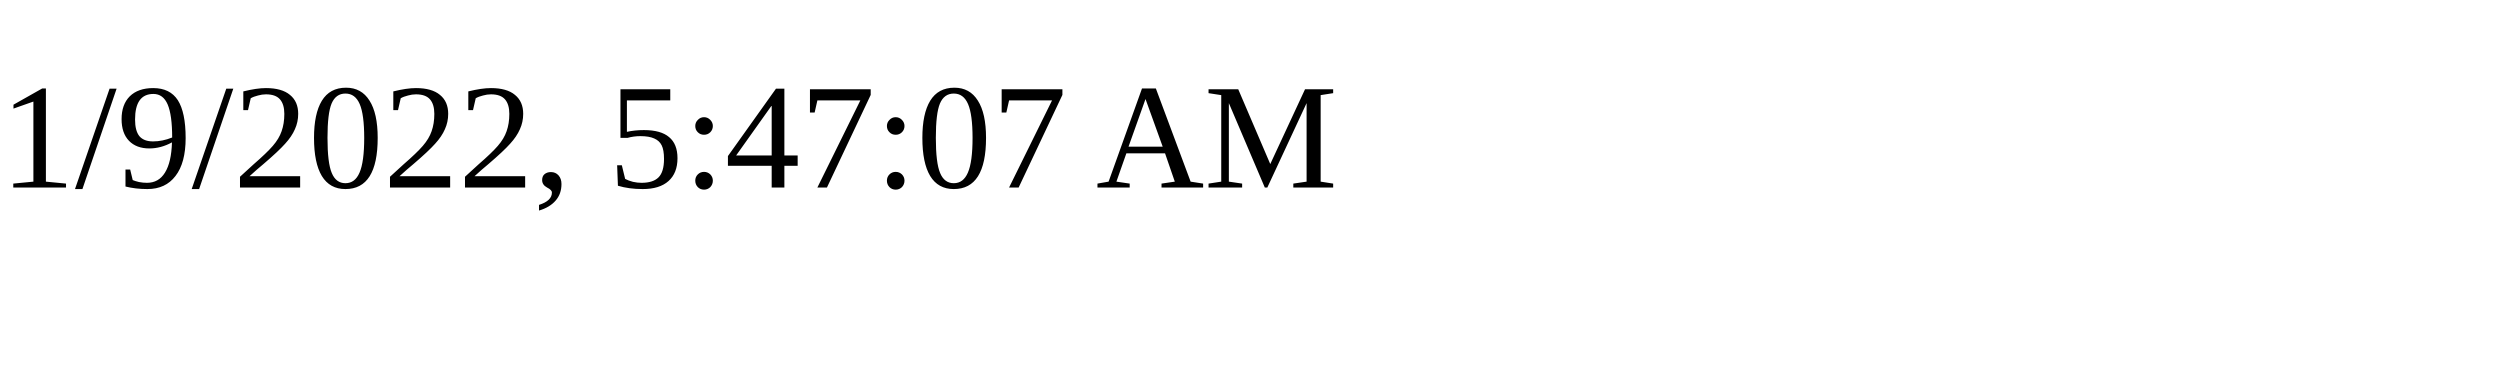
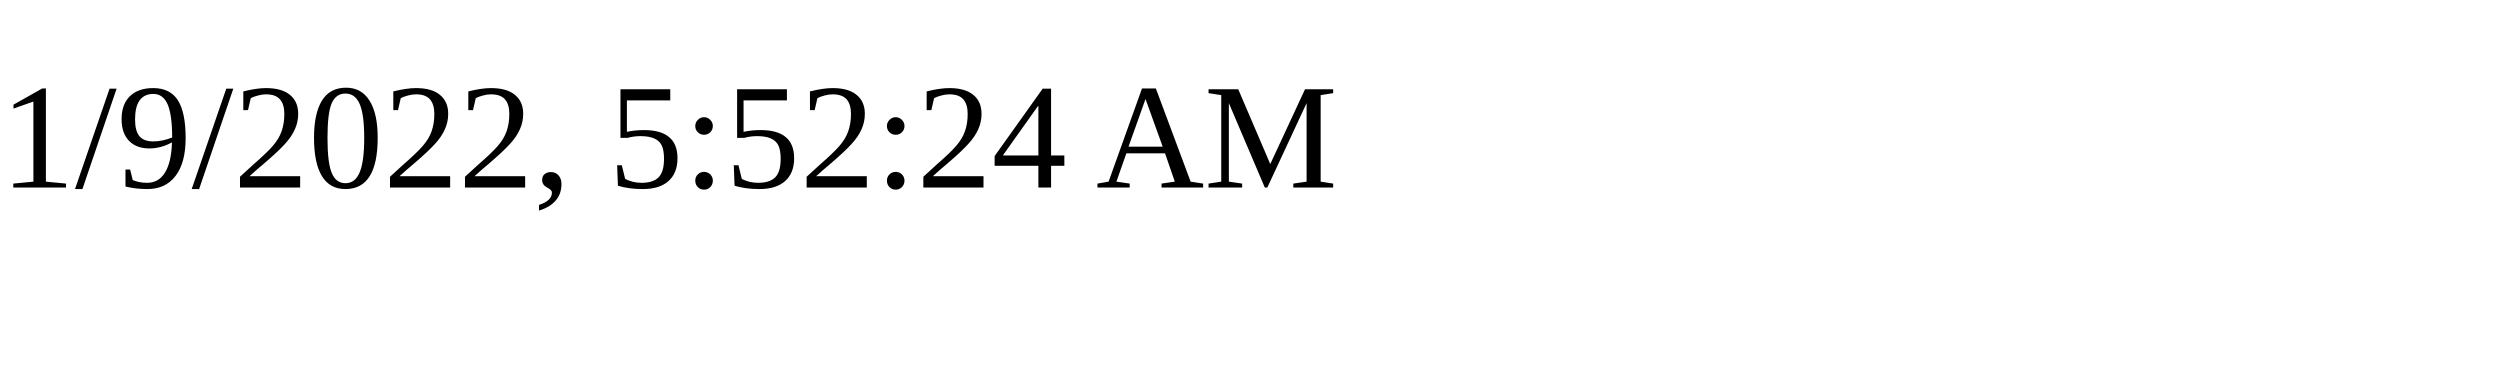
<svg xmlns="http://www.w3.org/2000/svg" height="30" width="200">
-   <text x="0" y="15">1/9/2022, 5:47:07 AM</text>
+   <text x="0" y="15">1/9/2022, 5:52:24 AM</text>
</svg>
